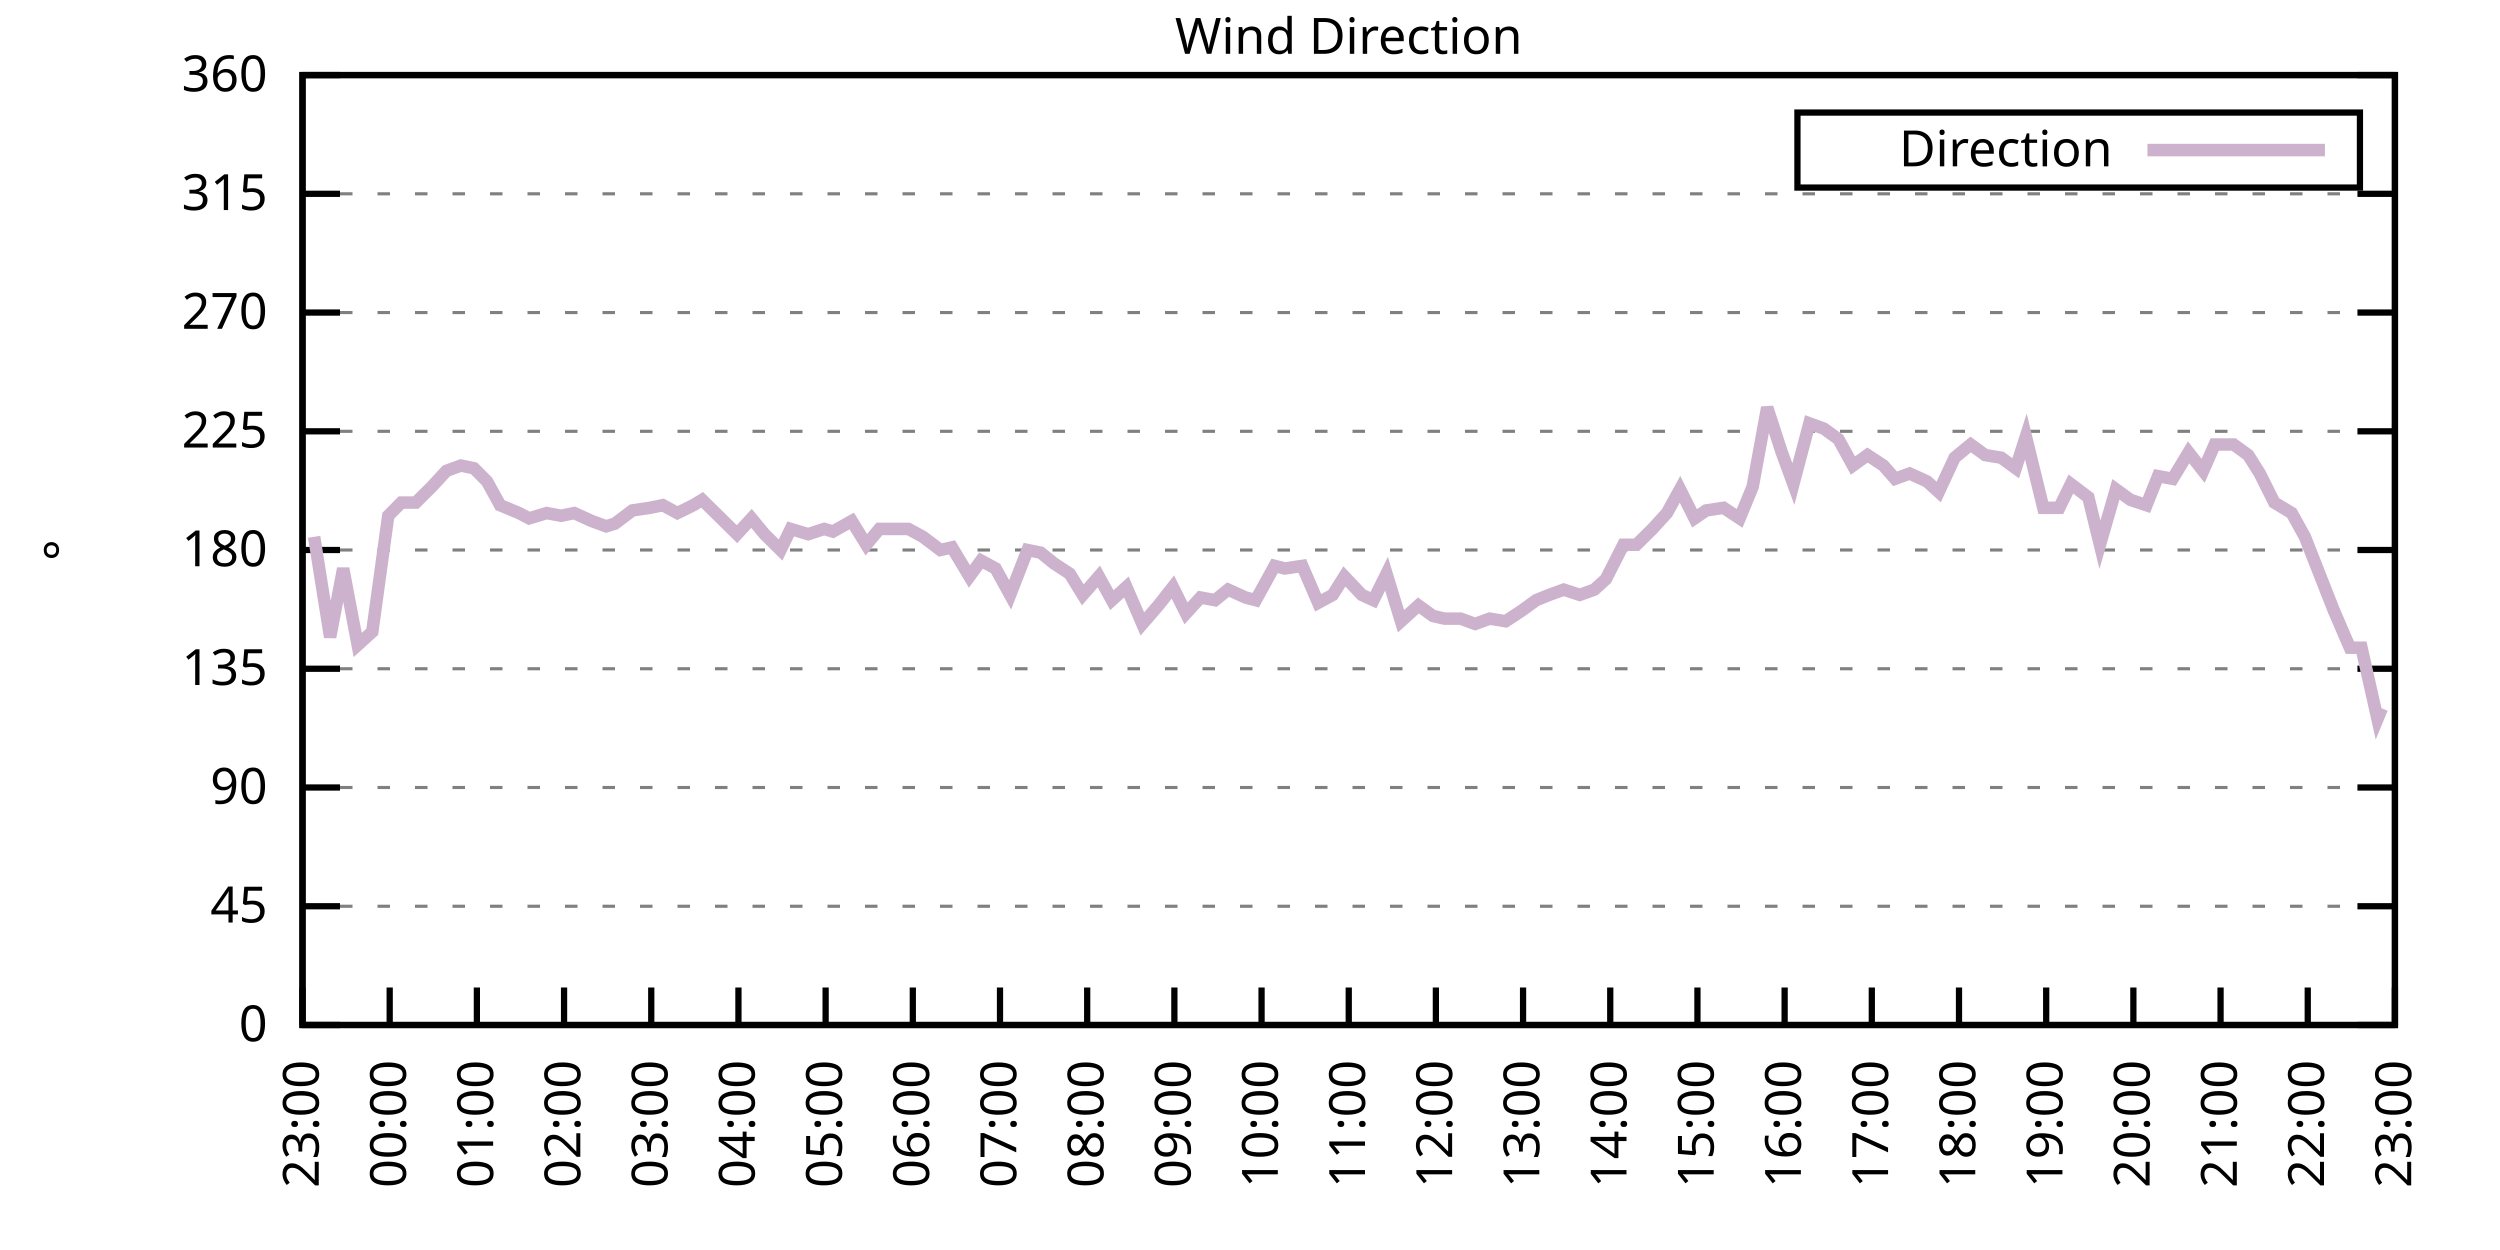
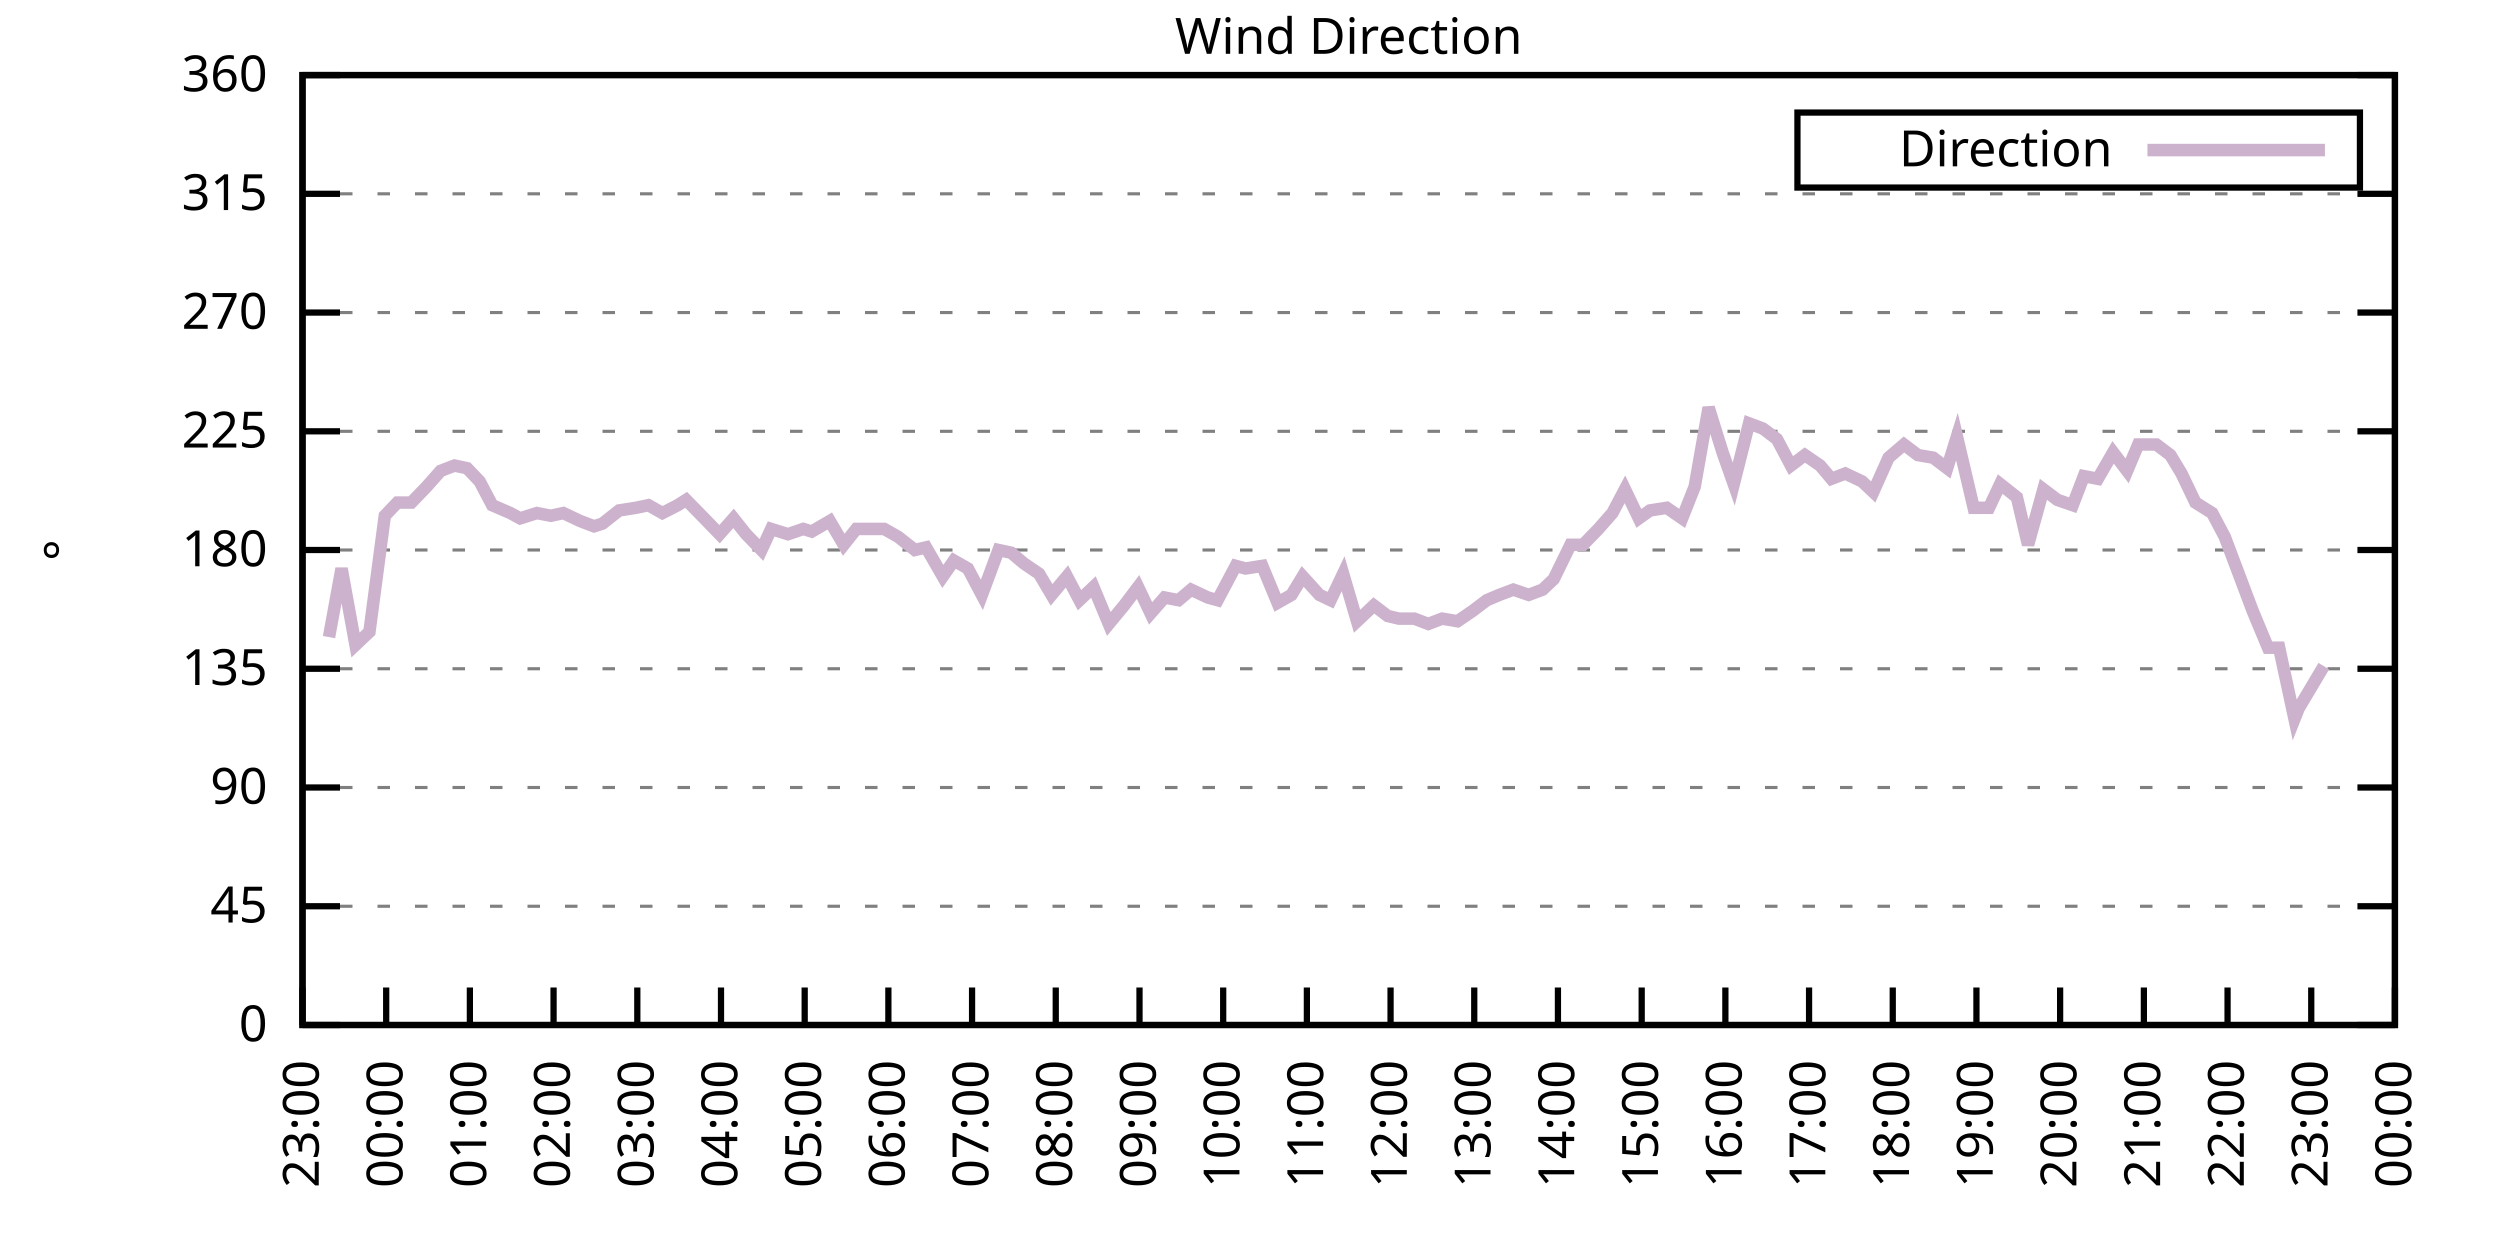
<svg xmlns="http://www.w3.org/2000/svg" xmlns:xlink="http://www.w3.org/1999/xlink" width="400" height="200" viewBox="0 0 400 200">
  <g id="gnuplot_canvas">
    <rect x="0" y="0" width="400" height="200" fill="none" />
    <defs>
      <circle id="gpDot" r="0.5" stroke-width="0.5" stroke="currentColor" />
      <path id="gpPt0" stroke-width="0.333" stroke="currentColor" d="M-1,0 h2 M0,-1 v2" />
      <path id="gpPt1" stroke-width="0.333" stroke="currentColor" d="M-1,-1 L1,1 M1,-1 L-1,1" />
      <path id="gpPt2" stroke-width="0.333" stroke="currentColor" d="M-1,0 L1,0 M0,-1 L0,1 M-1,-1 L1,1 M-1,1 L1,-1" />
      <rect id="gpPt3" stroke-width="0.333" stroke="currentColor" x="-1" y="-1" width="2" height="2" />
      <rect id="gpPt4" stroke-width="0.333" stroke="currentColor" fill="currentColor" x="-1" y="-1" width="2" height="2" />
      <circle id="gpPt5" stroke-width="0.333" stroke="currentColor" cx="0" cy="0" r="1" />
      <use xlink:href="#gpPt5" id="gpPt6" fill="currentColor" stroke="none" />
      <path id="gpPt7" stroke-width="0.333" stroke="currentColor" d="M0,-1.33 L-1.33,0.67 L1.33,0.67 z" />
      <use xlink:href="#gpPt7" id="gpPt8" fill="currentColor" stroke="none" />
      <use xlink:href="#gpPt7" id="gpPt9" stroke="currentColor" transform="rotate(180)" />
      <use xlink:href="#gpPt9" id="gpPt10" fill="currentColor" stroke="none" />
      <use xlink:href="#gpPt3" id="gpPt11" stroke="currentColor" transform="rotate(45)" />
      <use xlink:href="#gpPt11" id="gpPt12" fill="currentColor" stroke="none" />
      <path id="gpPt13" stroke-width="0.333" stroke="currentColor" d="M0,1.330 L1.265,0.411 L0.782,-1.067 L-0.782,-1.076 L-1.265,0.411 z" />
      <use xlink:href="#gpPt13" id="gpPt14" fill="currentColor" stroke="none" />
      <filter id="textbox" filterUnits="objectBoundingBox" x="0" y="0" height="1" width="1">
        <feFlood flood-color="white" flood-opacity="1" result="bgnd" />
        <feComposite in="SourceGraphic" in2="bgnd" operator="atop" />
      </filter>
      <filter id="greybox" filterUnits="objectBoundingBox" x="0" y="0" height="1" width="1">
        <feFlood flood-color="lightgrey" flood-opacity="1" result="grey" />
        <feComposite in="SourceGraphic" in2="grey" operator="atop" />
      </filter>
    </defs>
    <g fill="none" color="white" stroke="currentColor" stroke-width="1.00" stroke-linecap="butt" stroke-linejoin="miter">
</g>
    <g fill="none" color="black" stroke="currentColor" stroke-width="1.00" stroke-linecap="butt" stroke-linejoin="miter">
      <g stroke="none" shape-rendering="crispEdges">
        <polygon fill="rgb(255, 255, 255)" points="48.40,164.00 383.18,164.00 383.18,12.02 48.40,12.02 " />
      </g>
    </g>
    <g fill="none" color="black" stroke="currentColor" stroke-width="1.00" stroke-linecap="butt" stroke-linejoin="miter">
</g>
    <g fill="none" color="black" stroke="black" stroke-width="0.50" stroke-linecap="butt" stroke-linejoin="miter">
</g>
    <g fill="none" color="gray" stroke="currentColor" stroke-width="0.50" stroke-linecap="butt" stroke-linejoin="miter">
      <path stroke="gray" stroke-dasharray="2,4" class="gridline" d="M48.40,164.00 L383.19,164.00  " />
    </g>
    <g fill="none" color="gray" stroke="gray" stroke-width="1.00" stroke-linecap="butt" stroke-linejoin="miter">
</g>
    <g fill="none" color="black" stroke="currentColor" stroke-width="1.00" stroke-linecap="butt" stroke-linejoin="miter">
      <path stroke="black" d="M48.40,164.00 L54.40,164.00 M383.19,164.00 L377.19,164.00  " />
      <g transform="translate(42.80,166.60)" stroke="none" fill="black" font-family="Sans" font-size="8.00" text-anchor="end">
        <text>
          <tspan font-family="Sans"> 0</tspan>
        </text>
      </g>
    </g>
    <g fill="none" color="black" stroke="currentColor" stroke-width="1.00" stroke-linecap="butt" stroke-linejoin="miter">
</g>
    <g fill="none" color="black" stroke="black" stroke-width="0.50" stroke-linecap="butt" stroke-linejoin="miter">
</g>
    <g fill="none" color="gray" stroke="currentColor" stroke-width="0.50" stroke-linecap="butt" stroke-linejoin="miter">
      <path stroke="gray" stroke-dasharray="2,4" class="gridline" d="M48.40,145.00 L383.19,145.00  " />
    </g>
    <g fill="none" color="gray" stroke="gray" stroke-width="1.00" stroke-linecap="butt" stroke-linejoin="miter">
</g>
    <g fill="none" color="black" stroke="currentColor" stroke-width="1.00" stroke-linecap="butt" stroke-linejoin="miter">
      <path stroke="black" d="M48.40,145.00 L54.40,145.00 M383.19,145.00 L377.19,145.00  " />
      <g transform="translate(42.80,147.60)" stroke="none" fill="black" font-family="Sans" font-size="8.00" text-anchor="end">
        <text>
          <tspan font-family="Sans"> 45</tspan>
        </text>
      </g>
    </g>
    <g fill="none" color="black" stroke="currentColor" stroke-width="1.00" stroke-linecap="butt" stroke-linejoin="miter">
</g>
    <g fill="none" color="black" stroke="black" stroke-width="0.50" stroke-linecap="butt" stroke-linejoin="miter">
</g>
    <g fill="none" color="gray" stroke="currentColor" stroke-width="0.50" stroke-linecap="butt" stroke-linejoin="miter">
      <path stroke="gray" stroke-dasharray="2,4" class="gridline" d="M48.40,126.00 L383.19,126.00  " />
    </g>
    <g fill="none" color="gray" stroke="gray" stroke-width="1.00" stroke-linecap="butt" stroke-linejoin="miter">
</g>
    <g fill="none" color="black" stroke="currentColor" stroke-width="1.00" stroke-linecap="butt" stroke-linejoin="miter">
      <path stroke="black" d="M48.40,126.00 L54.40,126.00 M383.19,126.00 L377.19,126.00  " />
      <g transform="translate(42.80,128.60)" stroke="none" fill="black" font-family="Sans" font-size="8.00" text-anchor="end">
        <text>
          <tspan font-family="Sans"> 90</tspan>
        </text>
      </g>
    </g>
    <g fill="none" color="black" stroke="currentColor" stroke-width="1.00" stroke-linecap="butt" stroke-linejoin="miter">
</g>
    <g fill="none" color="black" stroke="black" stroke-width="0.50" stroke-linecap="butt" stroke-linejoin="miter">
</g>
    <g fill="none" color="gray" stroke="currentColor" stroke-width="0.50" stroke-linecap="butt" stroke-linejoin="miter">
      <path stroke="gray" stroke-dasharray="2,4" class="gridline" d="M48.40,107.00 L383.19,107.00  " />
    </g>
    <g fill="none" color="gray" stroke="gray" stroke-width="1.00" stroke-linecap="butt" stroke-linejoin="miter">
</g>
    <g fill="none" color="black" stroke="currentColor" stroke-width="1.00" stroke-linecap="butt" stroke-linejoin="miter">
      <path stroke="black" d="M48.40,107.00 L54.40,107.00 M383.19,107.00 L377.19,107.00  " />
      <g transform="translate(42.80,109.60)" stroke="none" fill="black" font-family="Sans" font-size="8.00" text-anchor="end">
        <text>
          <tspan font-family="Sans"> 135</tspan>
        </text>
      </g>
    </g>
    <g fill="none" color="black" stroke="currentColor" stroke-width="1.00" stroke-linecap="butt" stroke-linejoin="miter">
</g>
    <g fill="none" color="black" stroke="black" stroke-width="0.50" stroke-linecap="butt" stroke-linejoin="miter">
</g>
    <g fill="none" color="gray" stroke="currentColor" stroke-width="0.50" stroke-linecap="butt" stroke-linejoin="miter">
      <path stroke="gray" stroke-dasharray="2,4" class="gridline" d="M48.40,88.00 L383.19,88.00  " />
    </g>
    <g fill="none" color="gray" stroke="gray" stroke-width="1.00" stroke-linecap="butt" stroke-linejoin="miter">
</g>
    <g fill="none" color="black" stroke="currentColor" stroke-width="1.00" stroke-linecap="butt" stroke-linejoin="miter">
      <path stroke="black" d="M48.40,88.00 L54.40,88.00 M383.19,88.00 L377.19,88.00  " />
      <g transform="translate(42.80,90.60)" stroke="none" fill="black" font-family="Sans" font-size="8.00" text-anchor="end">
        <text>
          <tspan font-family="Sans"> 180</tspan>
        </text>
      </g>
    </g>
    <g fill="none" color="black" stroke="currentColor" stroke-width="1.00" stroke-linecap="butt" stroke-linejoin="miter">
</g>
    <g fill="none" color="black" stroke="black" stroke-width="0.50" stroke-linecap="butt" stroke-linejoin="miter">
</g>
    <g fill="none" color="gray" stroke="currentColor" stroke-width="0.50" stroke-linecap="butt" stroke-linejoin="miter">
      <path stroke="gray" stroke-dasharray="2,4" class="gridline" d="M48.40,69.01 L383.19,69.01  " />
    </g>
    <g fill="none" color="gray" stroke="gray" stroke-width="1.00" stroke-linecap="butt" stroke-linejoin="miter">
</g>
    <g fill="none" color="black" stroke="currentColor" stroke-width="1.00" stroke-linecap="butt" stroke-linejoin="miter">
      <path stroke="black" d="M48.40,69.01 L54.40,69.01 M383.19,69.01 L377.19,69.01  " />
      <g transform="translate(42.80,71.61)" stroke="none" fill="black" font-family="Sans" font-size="8.00" text-anchor="end">
        <text>
          <tspan font-family="Sans"> 225</tspan>
        </text>
      </g>
    </g>
    <g fill="none" color="black" stroke="currentColor" stroke-width="1.00" stroke-linecap="butt" stroke-linejoin="miter">
</g>
    <g fill="none" color="black" stroke="black" stroke-width="0.50" stroke-linecap="butt" stroke-linejoin="miter">
</g>
    <g fill="none" color="gray" stroke="currentColor" stroke-width="0.50" stroke-linecap="butt" stroke-linejoin="miter">
      <path stroke="gray" stroke-dasharray="2,4" class="gridline" d="M48.40,50.01 L383.19,50.01  " />
    </g>
    <g fill="none" color="gray" stroke="gray" stroke-width="1.00" stroke-linecap="butt" stroke-linejoin="miter">
</g>
    <g fill="none" color="black" stroke="currentColor" stroke-width="1.00" stroke-linecap="butt" stroke-linejoin="miter">
      <path stroke="black" d="M48.40,50.01 L54.40,50.01 M383.19,50.01 L377.19,50.01  " />
      <g transform="translate(42.80,52.61)" stroke="none" fill="black" font-family="Sans" font-size="8.00" text-anchor="end">
        <text>
          <tspan font-family="Sans"> 270</tspan>
        </text>
      </g>
    </g>
    <g fill="none" color="black" stroke="currentColor" stroke-width="1.00" stroke-linecap="butt" stroke-linejoin="miter">
</g>
    <g fill="none" color="black" stroke="black" stroke-width="0.50" stroke-linecap="butt" stroke-linejoin="miter">
</g>
    <g fill="none" color="gray" stroke="currentColor" stroke-width="0.50" stroke-linecap="butt" stroke-linejoin="miter">
      <path stroke="gray" stroke-dasharray="2,4" class="gridline" d="M48.40,31.01 L383.19,31.01  " />
    </g>
    <g fill="none" color="gray" stroke="gray" stroke-width="1.00" stroke-linecap="butt" stroke-linejoin="miter">
</g>
    <g fill="none" color="black" stroke="currentColor" stroke-width="1.00" stroke-linecap="butt" stroke-linejoin="miter">
      <path stroke="black" d="M48.40,31.01 L54.40,31.01 M383.19,31.01 L377.19,31.01  " />
      <g transform="translate(42.80,33.61)" stroke="none" fill="black" font-family="Sans" font-size="8.00" text-anchor="end">
        <text>
          <tspan font-family="Sans"> 315</tspan>
        </text>
      </g>
    </g>
    <g fill="none" color="black" stroke="currentColor" stroke-width="1.00" stroke-linecap="butt" stroke-linejoin="miter">
</g>
    <g fill="none" color="black" stroke="black" stroke-width="0.50" stroke-linecap="butt" stroke-linejoin="miter">
</g>
    <g fill="none" color="gray" stroke="currentColor" stroke-width="0.50" stroke-linecap="butt" stroke-linejoin="miter">
      <path stroke="gray" stroke-dasharray="2,4" class="gridline" d="M48.40,12.01 L383.19,12.01  " />
    </g>
    <g fill="none" color="gray" stroke="gray" stroke-width="1.00" stroke-linecap="butt" stroke-linejoin="miter">
</g>
    <g fill="none" color="black" stroke="currentColor" stroke-width="1.00" stroke-linecap="butt" stroke-linejoin="miter">
      <path stroke="black" d="M48.40,12.01 L54.40,12.01 M383.19,12.01 L377.19,12.01  " />
      <g transform="translate(42.80,14.61)" stroke="none" fill="black" font-family="Sans" font-size="8.00" text-anchor="end">
        <text>
          <tspan font-family="Sans"> 360</tspan>
        </text>
      </g>
    </g>
    <g fill="none" color="black" stroke="currentColor" stroke-width="1.00" stroke-linecap="butt" stroke-linejoin="miter">
      <path stroke="black" d="M48.40,164.00 L48.40,158.00  " />
      <g transform="translate(51.00,169.60) rotate(270.00)" stroke="none" fill="black" font-family="Sans" font-size="8.00" text-anchor="end">
        <text>
          <tspan font-family="Sans">23:00</tspan>
        </text>
      </g>
    </g>
    <g fill="none" color="black" stroke="currentColor" stroke-width="1.00" stroke-linecap="butt" stroke-linejoin="miter">
-       <path stroke="black" d="M62.35,164.00 L62.35,158.00  " />
-       <g transform="translate(64.95,169.60) rotate(270.00)" stroke="none" fill="black" font-family="Sans" font-size="8.00" text-anchor="end">
+       <path stroke="black" d="M61.79,164.00 L61.79,158.00  " />
+       <g transform="translate(64.39,169.60) rotate(270.00)" stroke="none" fill="black" font-family="Sans" font-size="8.00" text-anchor="end">
        <text>
          <tspan font-family="Sans">00:00</tspan>
        </text>
      </g>
    </g>
    <g fill="none" color="black" stroke="currentColor" stroke-width="1.00" stroke-linecap="butt" stroke-linejoin="miter">
-       <path stroke="black" d="M76.30,164.00 L76.30,158.00  " />
-       <g transform="translate(78.90,169.60) rotate(270.00)" stroke="none" fill="black" font-family="Sans" font-size="8.00" text-anchor="end">
+       <path stroke="black" d="M75.18,164.00 L75.18,158.00  " />
+       <g transform="translate(77.78,169.60) rotate(270.00)" stroke="none" fill="black" font-family="Sans" font-size="8.00" text-anchor="end">
        <text>
          <tspan font-family="Sans">01:00</tspan>
        </text>
      </g>
    </g>
    <g fill="none" color="black" stroke="currentColor" stroke-width="1.00" stroke-linecap="butt" stroke-linejoin="miter">
-       <path stroke="black" d="M90.25,164.00 L90.25,158.00  " />
-       <g transform="translate(92.85,169.60) rotate(270.00)" stroke="none" fill="black" font-family="Sans" font-size="8.00" text-anchor="end">
+       <path stroke="black" d="M88.57,164.00 L88.57,158.00  " />
+       <g transform="translate(91.17,169.60) rotate(270.00)" stroke="none" fill="black" font-family="Sans" font-size="8.00" text-anchor="end">
        <text>
          <tspan font-family="Sans">02:00</tspan>
        </text>
      </g>
    </g>
    <g fill="none" color="black" stroke="currentColor" stroke-width="1.00" stroke-linecap="butt" stroke-linejoin="miter">
-       <path stroke="black" d="M104.20,164.00 L104.20,158.00  " />
-       <g transform="translate(106.80,169.60) rotate(270.00)" stroke="none" fill="black" font-family="Sans" font-size="8.00" text-anchor="end">
+       <path stroke="black" d="M101.97,164.00 L101.97,158.00  " />
+       <g transform="translate(104.57,169.60) rotate(270.00)" stroke="none" fill="black" font-family="Sans" font-size="8.00" text-anchor="end">
        <text>
          <tspan font-family="Sans">03:00</tspan>
        </text>
      </g>
    </g>
    <g fill="none" color="black" stroke="currentColor" stroke-width="1.00" stroke-linecap="butt" stroke-linejoin="miter">
-       <path stroke="black" d="M118.15,164.00 L118.15,158.00  " />
-       <g transform="translate(120.75,169.60) rotate(270.00)" stroke="none" fill="black" font-family="Sans" font-size="8.00" text-anchor="end">
+       <path stroke="black" d="M115.36,164.00 L115.36,158.00  " />
+       <g transform="translate(117.96,169.60) rotate(270.00)" stroke="none" fill="black" font-family="Sans" font-size="8.00" text-anchor="end">
        <text>
          <tspan font-family="Sans">04:00</tspan>
        </text>
      </g>
    </g>
    <g fill="none" color="black" stroke="currentColor" stroke-width="1.00" stroke-linecap="butt" stroke-linejoin="miter">
-       <path stroke="black" d="M132.10,164.00 L132.10,158.00  " />
-       <g transform="translate(134.70,169.60) rotate(270.00)" stroke="none" fill="black" font-family="Sans" font-size="8.00" text-anchor="end">
+       <path stroke="black" d="M128.75,164.00 L128.75,158.00  " />
+       <g transform="translate(131.35,169.60) rotate(270.00)" stroke="none" fill="black" font-family="Sans" font-size="8.00" text-anchor="end">
        <text>
          <tspan font-family="Sans">05:00</tspan>
        </text>
      </g>
    </g>
    <g fill="none" color="black" stroke="currentColor" stroke-width="1.00" stroke-linecap="butt" stroke-linejoin="miter">
-       <path stroke="black" d="M146.05,164.00 L146.05,158.00  " />
-       <g transform="translate(148.65,169.60) rotate(270.00)" stroke="none" fill="black" font-family="Sans" font-size="8.00" text-anchor="end">
+       <path stroke="black" d="M142.14,164.00 L142.14,158.00  " />
+       <g transform="translate(144.74,169.60) rotate(270.00)" stroke="none" fill="black" font-family="Sans" font-size="8.00" text-anchor="end">
        <text>
          <tspan font-family="Sans">06:00</tspan>
        </text>
      </g>
    </g>
    <g fill="none" color="black" stroke="currentColor" stroke-width="1.00" stroke-linecap="butt" stroke-linejoin="miter">
-       <path stroke="black" d="M160.00,164.00 L160.00,158.00  " />
-       <g transform="translate(162.60,169.60) rotate(270.00)" stroke="none" fill="black" font-family="Sans" font-size="8.00" text-anchor="end">
+       <path stroke="black" d="M155.53,164.00 L155.53,158.00  " />
+       <g transform="translate(158.13,169.60) rotate(270.00)" stroke="none" fill="black" font-family="Sans" font-size="8.00" text-anchor="end">
        <text>
          <tspan font-family="Sans">07:00</tspan>
        </text>
      </g>
    </g>
    <g fill="none" color="black" stroke="currentColor" stroke-width="1.00" stroke-linecap="butt" stroke-linejoin="miter">
-       <path stroke="black" d="M173.95,164.00 L173.95,158.00  " />
-       <g transform="translate(176.55,169.60) rotate(270.00)" stroke="none" fill="black" font-family="Sans" font-size="8.00" text-anchor="end">
+       <path stroke="black" d="M168.92,164.00 L168.92,158.00  " />
+       <g transform="translate(171.52,169.60) rotate(270.00)" stroke="none" fill="black" font-family="Sans" font-size="8.00" text-anchor="end">
        <text>
          <tspan font-family="Sans">08:00</tspan>
        </text>
      </g>
    </g>
    <g fill="none" color="black" stroke="currentColor" stroke-width="1.00" stroke-linecap="butt" stroke-linejoin="miter">
-       <path stroke="black" d="M187.90,164.00 L187.90,158.00  " />
-       <g transform="translate(190.50,169.60) rotate(270.00)" stroke="none" fill="black" font-family="Sans" font-size="8.00" text-anchor="end">
+       <path stroke="black" d="M182.32,164.00 L182.32,158.00  " />
+       <g transform="translate(184.92,169.60) rotate(270.00)" stroke="none" fill="black" font-family="Sans" font-size="8.00" text-anchor="end">
        <text>
          <tspan font-family="Sans">09:00</tspan>
        </text>
      </g>
    </g>
    <g fill="none" color="black" stroke="currentColor" stroke-width="1.00" stroke-linecap="butt" stroke-linejoin="miter">
-       <path stroke="black" d="M201.85,164.00 L201.85,158.00  " />
-       <g transform="translate(204.45,169.60) rotate(270.00)" stroke="none" fill="black" font-family="Sans" font-size="8.00" text-anchor="end">
+       <path stroke="black" d="M195.71,164.00 L195.71,158.00  " />
+       <g transform="translate(198.31,169.60) rotate(270.00)" stroke="none" fill="black" font-family="Sans" font-size="8.00" text-anchor="end">
        <text>
          <tspan font-family="Sans">10:00</tspan>
        </text>
      </g>
    </g>
    <g fill="none" color="black" stroke="currentColor" stroke-width="1.00" stroke-linecap="butt" stroke-linejoin="miter">
-       <path stroke="black" d="M215.80,164.00 L215.80,158.00  " />
-       <g transform="translate(218.40,169.60) rotate(270.00)" stroke="none" fill="black" font-family="Sans" font-size="8.00" text-anchor="end">
+       <path stroke="black" d="M209.10,164.00 L209.10,158.00  " />
+       <g transform="translate(211.70,169.60) rotate(270.00)" stroke="none" fill="black" font-family="Sans" font-size="8.00" text-anchor="end">
        <text>
          <tspan font-family="Sans">11:00</tspan>
        </text>
      </g>
    </g>
    <g fill="none" color="black" stroke="currentColor" stroke-width="1.00" stroke-linecap="butt" stroke-linejoin="miter">
-       <path stroke="black" d="M229.74,164.00 L229.74,158.00  " />
-       <g transform="translate(232.34,169.60) rotate(270.00)" stroke="none" fill="black" font-family="Sans" font-size="8.00" text-anchor="end">
+       <path stroke="black" d="M222.49,164.00 L222.49,158.00  " />
+       <g transform="translate(225.09,169.60) rotate(270.00)" stroke="none" fill="black" font-family="Sans" font-size="8.00" text-anchor="end">
        <text>
          <tspan font-family="Sans">12:00</tspan>
        </text>
      </g>
    </g>
    <g fill="none" color="black" stroke="currentColor" stroke-width="1.00" stroke-linecap="butt" stroke-linejoin="miter">
-       <path stroke="black" d="M243.69,164.00 L243.69,158.00  " />
-       <g transform="translate(246.29,169.60) rotate(270.00)" stroke="none" fill="black" font-family="Sans" font-size="8.00" text-anchor="end">
+       <path stroke="black" d="M235.88,164.00 L235.88,158.00  " />
+       <g transform="translate(238.48,169.60) rotate(270.00)" stroke="none" fill="black" font-family="Sans" font-size="8.00" text-anchor="end">
        <text>
          <tspan font-family="Sans">13:00</tspan>
        </text>
      </g>
    </g>
    <g fill="none" color="black" stroke="currentColor" stroke-width="1.00" stroke-linecap="butt" stroke-linejoin="miter">
-       <path stroke="black" d="M257.64,164.00 L257.64,158.00  " />
-       <g transform="translate(260.24,169.60) rotate(270.00)" stroke="none" fill="black" font-family="Sans" font-size="8.00" text-anchor="end">
+       <path stroke="black" d="M249.27,164.00 L249.27,158.00  " />
+       <g transform="translate(251.87,169.60) rotate(270.00)" stroke="none" fill="black" font-family="Sans" font-size="8.00" text-anchor="end">
        <text>
          <tspan font-family="Sans">14:00</tspan>
        </text>
      </g>
    </g>
    <g fill="none" color="black" stroke="currentColor" stroke-width="1.00" stroke-linecap="butt" stroke-linejoin="miter">
-       <path stroke="black" d="M271.59,164.00 L271.59,158.00  " />
-       <g transform="translate(274.19,169.60) rotate(270.00)" stroke="none" fill="black" font-family="Sans" font-size="8.00" text-anchor="end">
+       <path stroke="black" d="M262.67,164.00 L262.67,158.00  " />
+       <g transform="translate(265.27,169.60) rotate(270.00)" stroke="none" fill="black" font-family="Sans" font-size="8.00" text-anchor="end">
        <text>
          <tspan font-family="Sans">15:00</tspan>
        </text>
      </g>
    </g>
    <g fill="none" color="black" stroke="currentColor" stroke-width="1.00" stroke-linecap="butt" stroke-linejoin="miter">
-       <path stroke="black" d="M285.54,164.00 L285.54,158.00  " />
-       <g transform="translate(288.14,169.60) rotate(270.00)" stroke="none" fill="black" font-family="Sans" font-size="8.00" text-anchor="end">
+       <path stroke="black" d="M276.06,164.00 L276.06,158.00  " />
+       <g transform="translate(278.66,169.60) rotate(270.00)" stroke="none" fill="black" font-family="Sans" font-size="8.00" text-anchor="end">
        <text>
          <tspan font-family="Sans">16:00</tspan>
        </text>
      </g>
    </g>
    <g fill="none" color="black" stroke="currentColor" stroke-width="1.00" stroke-linecap="butt" stroke-linejoin="miter">
-       <path stroke="black" d="M299.49,164.00 L299.49,158.00  " />
-       <g transform="translate(302.09,169.60) rotate(270.00)" stroke="none" fill="black" font-family="Sans" font-size="8.00" text-anchor="end">
+       <path stroke="black" d="M289.45,164.00 L289.45,158.00  " />
+       <g transform="translate(292.05,169.60) rotate(270.00)" stroke="none" fill="black" font-family="Sans" font-size="8.00" text-anchor="end">
        <text>
          <tspan font-family="Sans">17:00</tspan>
        </text>
      </g>
    </g>
    <g fill="none" color="black" stroke="currentColor" stroke-width="1.00" stroke-linecap="butt" stroke-linejoin="miter">
-       <path stroke="black" d="M313.44,164.00 L313.44,158.00  " />
-       <g transform="translate(316.04,169.60) rotate(270.00)" stroke="none" fill="black" font-family="Sans" font-size="8.00" text-anchor="end">
+       <path stroke="black" d="M302.84,164.00 L302.84,158.00  " />
+       <g transform="translate(305.44,169.60) rotate(270.00)" stroke="none" fill="black" font-family="Sans" font-size="8.00" text-anchor="end">
        <text>
          <tspan font-family="Sans">18:00</tspan>
        </text>
      </g>
    </g>
    <g fill="none" color="black" stroke="currentColor" stroke-width="1.00" stroke-linecap="butt" stroke-linejoin="miter">
-       <path stroke="black" d="M327.39,164.00 L327.39,158.00  " />
-       <g transform="translate(329.99,169.60) rotate(270.00)" stroke="none" fill="black" font-family="Sans" font-size="8.00" text-anchor="end">
+       <path stroke="black" d="M316.23,164.00 L316.23,158.00  " />
+       <g transform="translate(318.83,169.60) rotate(270.00)" stroke="none" fill="black" font-family="Sans" font-size="8.00" text-anchor="end">
        <text>
          <tspan font-family="Sans">19:00</tspan>
        </text>
      </g>
    </g>
    <g fill="none" color="black" stroke="currentColor" stroke-width="1.00" stroke-linecap="butt" stroke-linejoin="miter">
-       <path stroke="black" d="M341.34,164.00 L341.34,158.00  " />
-       <g transform="translate(343.94,169.60) rotate(270.00)" stroke="none" fill="black" font-family="Sans" font-size="8.00" text-anchor="end">
+       <path stroke="black" d="M329.62,164.00 L329.62,158.00  " />
+       <g transform="translate(332.22,169.60) rotate(270.00)" stroke="none" fill="black" font-family="Sans" font-size="8.00" text-anchor="end">
        <text>
          <tspan font-family="Sans">20:00</tspan>
        </text>
      </g>
    </g>
    <g fill="none" color="black" stroke="currentColor" stroke-width="1.00" stroke-linecap="butt" stroke-linejoin="miter">
-       <path stroke="black" d="M355.29,164.00 L355.29,158.00  " />
-       <g transform="translate(357.89,169.60) rotate(270.00)" stroke="none" fill="black" font-family="Sans" font-size="8.00" text-anchor="end">
+       <path stroke="black" d="M343.02,164.00 L343.02,158.00  " />
+       <g transform="translate(345.62,169.60) rotate(270.00)" stroke="none" fill="black" font-family="Sans" font-size="8.00" text-anchor="end">
        <text>
          <tspan font-family="Sans">21:00</tspan>
        </text>
      </g>
    </g>
    <g fill="none" color="black" stroke="currentColor" stroke-width="1.00" stroke-linecap="butt" stroke-linejoin="miter">
-       <path stroke="black" d="M369.24,164.00 L369.24,158.00  " />
-       <g transform="translate(371.84,169.60) rotate(270.00)" stroke="none" fill="black" font-family="Sans" font-size="8.00" text-anchor="end">
+       <path stroke="black" d="M356.41,164.00 L356.41,158.00  " />
+       <g transform="translate(359.01,169.60) rotate(270.00)" stroke="none" fill="black" font-family="Sans" font-size="8.00" text-anchor="end">
        <text>
          <tspan font-family="Sans">22:00</tspan>
+         </text>
+       </g>
+     </g>
+     <g fill="none" color="black" stroke="currentColor" stroke-width="1.00" stroke-linecap="butt" stroke-linejoin="miter">
+       <path stroke="black" d="M369.80,164.00 L369.80,158.00  " />
+       <g transform="translate(372.40,169.60) rotate(270.00)" stroke="none" fill="black" font-family="Sans" font-size="8.00" text-anchor="end">
+         <text>
+           <tspan font-family="Sans">23:00</tspan>
        </text>
      </g>
    </g>
    <g fill="none" color="black" stroke="currentColor" stroke-width="1.00" stroke-linecap="butt" stroke-linejoin="miter">
      <path stroke="black" d="M383.19,164.00 L383.19,158.00  " />
      <g transform="translate(385.79,169.60) rotate(270.00)" stroke="none" fill="black" font-family="Sans" font-size="8.00" text-anchor="end">
        <text>
-           <tspan font-family="Sans">23:00</tspan>
+           <tspan font-family="Sans">00:00</tspan>
        </text>
      </g>
    </g>
    <g fill="none" color="black" stroke="currentColor" stroke-width="1.00" stroke-linecap="butt" stroke-linejoin="miter">
</g>
    <g fill="none" color="black" stroke="currentColor" stroke-width="1.00" stroke-linecap="butt" stroke-linejoin="miter">
      <path stroke="black" d="M48.40,12.01 L48.40,164.00 L383.19,164.00 L383.19,12.01 L48.40,12.01 Z  " />
    </g>
    <g fill="none" color="black" stroke="currentColor" stroke-width="1.00" stroke-linecap="butt" stroke-linejoin="miter">
</g>
    <g fill="none" color="black" stroke="currentColor" stroke-width="1.00" stroke-linecap="butt" stroke-linejoin="miter">
      <path stroke="black" d="M287.59,30.01 L287.59,18.01 L377.59,18.01 L377.59,30.01 L287.59,30.01 Z  " />
    </g>
    <g id="Wind_direction_plot_1">
      <g fill="none" color="white" stroke="black" stroke-width="2.00" stroke-linecap="butt" stroke-linejoin="miter">
</g>
      <g fill="none" color="black" stroke="currentColor" stroke-width="2.00" stroke-linecap="butt" stroke-linejoin="miter">
        <g transform="translate(337.99,26.61)" stroke="none" fill="black" font-family="Sans" font-size="8.00" text-anchor="end">
          <text>
            <tspan font-family="Sans">Direction</tspan>
          </text>
        </g>
      </g>
      <g fill="none" color="black" stroke="currentColor" stroke-width="2.00" stroke-linecap="butt" stroke-linejoin="miter">
-         <path stroke="rgb(204, 178, 204)" d="M343.59,24.01 L371.99,24.01 M50.26,85.89 L52.82,101.94 L54.91,90.96 L57.23,103.20 L59.56,101.09 L62.12,82.52   L64.21,80.41 L66.53,80.41 L69.09,77.87 L71.42,75.34 L73.74,74.49 L75.83,74.92 L77.93,77.03 L80.02,80.83   L83.04,82.09 L84.67,82.94 L87.46,82.09 L89.78,82.52 L91.88,82.09 L94.67,83.36 L96.99,84.21 L98.39,83.78   L101.18,81.67 L103.97,81.25 L106.06,80.83 L108.38,82.09 L110.94,80.83 L112.34,79.98 L115.36,82.94 L117.92,85.47   L120.24,82.94 L122.33,85.47 L124.89,88.00 L126.52,84.63 L129.31,85.47 L131.87,84.63 L133.26,85.05 L136.28,83.36   L138.61,87.16 L140.70,84.63 L143.02,84.63 L145.35,84.63 L147.67,85.89 L150.46,88.00 L152.32,87.58 L155.11,92.23   L156.97,89.69 L159.30,90.96 L161.62,95.18 L164.41,88.00 L166.51,88.43 L168.60,90.12 L171.16,91.80 L173.25,95.18   L175.81,92.23 L177.90,96.03 L180.22,93.92 L182.78,99.83 L185.34,96.87 L187.66,93.92 L189.76,98.14 L192.08,95.60   L194.41,96.03 L196.50,94.34 L199.29,95.60 L200.92,96.03 L203.94,90.54 L205.57,90.96 L208.36,90.54 L210.91,96.45   L213.24,95.18 L215.10,92.23 L217.89,95.18 L219.75,96.03 L221.84,91.80 L224.16,99.40 L226.95,96.87 L229.28,98.56   L231.14,98.98 L233.70,98.98 L236.02,99.83 L238.35,98.98 L240.90,99.40 L243.46,97.72 L245.79,96.03 L247.88,95.18   L250.20,94.34 L252.76,95.18 L255.09,94.34 L256.95,92.65 L259.74,87.16 L261.83,87.16 L264.39,84.63 L266.71,82.09   L268.80,78.29 L271.13,82.94 L272.99,81.67 L275.78,81.25 L278.34,82.94 L280.43,77.87 L282.75,65.21 L285.08,72.38   L286.94,77.45 L289.50,67.74 L291.82,68.58 L294.15,70.27 L296.47,74.49 L298.80,72.81 L301.35,74.49 L303.21,76.61   L305.54,75.76 L308.33,77.03 L310.19,78.72 L312.74,73.23 L315.30,71.12 L317.63,72.81 L320.18,73.23 L322.51,74.92   L324.14,69.85 L326.93,81.25 L329.48,81.25 L331.34,77.45 L334.13,79.56 L335.99,87.16 L338.55,78.29 L340.88,79.98   L343.43,80.83 L345.29,76.18 L347.62,76.61 L350.18,72.38 L352.50,75.34 L354.36,71.12 L357.38,71.12 L359.71,72.81   L361.57,75.76 L363.89,80.41 L366.68,82.09 L368.78,85.89 L371.10,91.80 L373.43,97.72 L375.98,103.63 L377.84,103.63   L380.40,115.03 L381.10,113.34  " />
+         <path stroke="rgb(204, 178, 204)" d="M343.59,24.01 L371.99,24.01 M52.64,101.94 L54.65,90.96 L56.88,103.20 L59.11,101.09 L61.57,82.52 L63.58,80.41   L65.81,80.41 L68.26,77.87 L70.50,75.34 L72.73,74.49 L74.74,74.92 L76.75,77.03 L78.75,80.83 L81.66,82.09   L83.22,82.94 L85.90,82.09 L88.13,82.52 L90.14,82.09 L92.82,83.36 L95.05,84.21 L96.39,83.78 L99.06,81.67   L101.74,81.25 L103.75,80.83 L105.98,82.09 L108.44,80.83 L109.78,79.98 L112.68,82.94 L115.13,85.47 L117.37,82.94   L119.38,85.47 L121.83,88.00 L123.39,84.63 L126.07,85.47 L128.53,84.63 L129.87,85.05 L132.77,83.36 L135.00,87.16   L137.01,84.63 L139.24,84.63 L141.47,84.63 L143.70,85.89 L146.38,88.00 L148.17,87.58 L150.85,92.23 L152.63,89.69   L154.86,90.96 L157.10,95.18 L159.77,88.00 L161.78,88.43 L163.79,90.12 L166.25,91.80 L168.25,95.18 L170.71,92.23   L172.72,96.03 L174.95,93.92 L177.41,99.83 L179.86,96.87 L182.09,93.92 L184.10,98.14 L186.33,95.60 L188.57,96.03   L190.57,94.34 L193.25,95.60 L194.81,96.03 L197.72,90.54 L199.28,90.96 L201.96,90.54 L204.41,96.45 L206.64,95.18   L208.43,92.23 L211.11,95.18 L212.89,96.03 L214.90,91.80 L217.13,99.40 L219.81,96.87 L222.04,98.56 L223.83,98.98   L226.29,98.98 L228.52,99.83 L230.75,98.98 L233.20,99.40 L235.66,97.72 L237.89,96.03 L239.90,95.18 L242.13,94.34   L244.59,95.18 L246.82,94.34 L248.60,92.65 L251.28,87.16 L253.29,87.16 L255.75,84.63 L257.98,82.09 L259.99,78.29   L262.22,82.94 L264.00,81.67 L266.68,81.25 L269.14,82.94 L271.15,77.87 L273.38,65.21 L275.61,72.38 L277.40,77.45   L279.85,67.74 L282.08,68.58 L284.32,70.27 L286.55,74.49 L288.78,72.81 L291.23,74.49 L293.02,76.61 L295.25,75.76   L297.93,77.03 L299.72,78.72 L302.17,73.23 L304.63,71.12 L306.86,72.81 L309.31,73.23 L311.54,74.92 L313.11,69.85   L315.79,81.25 L318.24,81.25 L320.03,77.45 L322.70,79.56 L324.49,87.16 L326.95,78.29 L329.18,79.98 L331.63,80.83   L333.42,76.18 L335.65,76.61 L338.10,72.38 L340.34,75.34 L342.12,71.12 L345.02,71.12 L347.26,72.81 L349.04,75.76   L351.27,80.41 L353.95,82.09 L355.96,85.89 L358.19,91.80 L360.42,97.72 L362.88,103.63 L364.66,103.63 L367.12,115.03   L367.79,113.34 L371.81,106.58  " />
      </g>
    </g>
    <g fill="none" color="black" stroke="currentColor" stroke-width="2.00" stroke-linecap="butt" stroke-linejoin="miter">
</g>
    <g fill="none" color="black" stroke="black" stroke-width="1.00" stroke-linecap="butt" stroke-linejoin="miter">
</g>
    <g fill="none" color="black" stroke="currentColor" stroke-width="1.00" stroke-linecap="butt" stroke-linejoin="miter">
      <path stroke="black" d="M48.40,12.01 L48.40,164.00 L383.19,164.00 L383.19,12.01 L48.40,12.01 Z  " />
      <g transform="translate(12.80,88.01) rotate(270.00)" stroke="none" fill="black" font-family="Sans" font-size="8.00" text-anchor="middle">
        <text>
          <tspan font-family="Sans">°</tspan>
        </text>
      </g>
    </g>
    <g fill="none" color="black" stroke="currentColor" stroke-width="1.00" stroke-linecap="butt" stroke-linejoin="miter">
</g>
    <g fill="none" color="black" stroke="currentColor" stroke-width="1.00" stroke-linecap="butt" stroke-linejoin="miter">
      <g transform="translate(215.79,8.61)" stroke="none" fill="black" font-family="Sans" font-size="8.00" text-anchor="middle">
        <text>
          <tspan font-family="Sans">Wind Direction</tspan>
        </text>
      </g>
    </g>
    <g fill="none" color="black" stroke="currentColor" stroke-width="1.00" stroke-linecap="butt" stroke-linejoin="miter">
</g>
  </g>
</svg>
